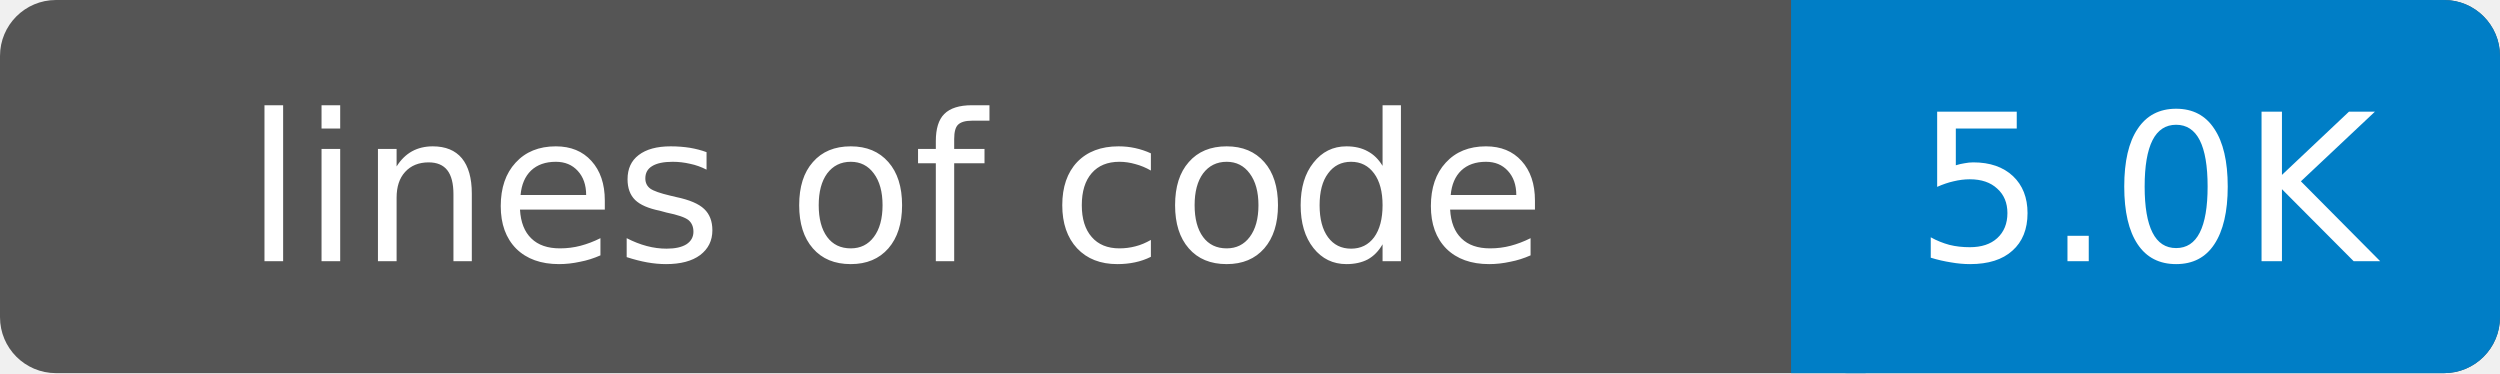
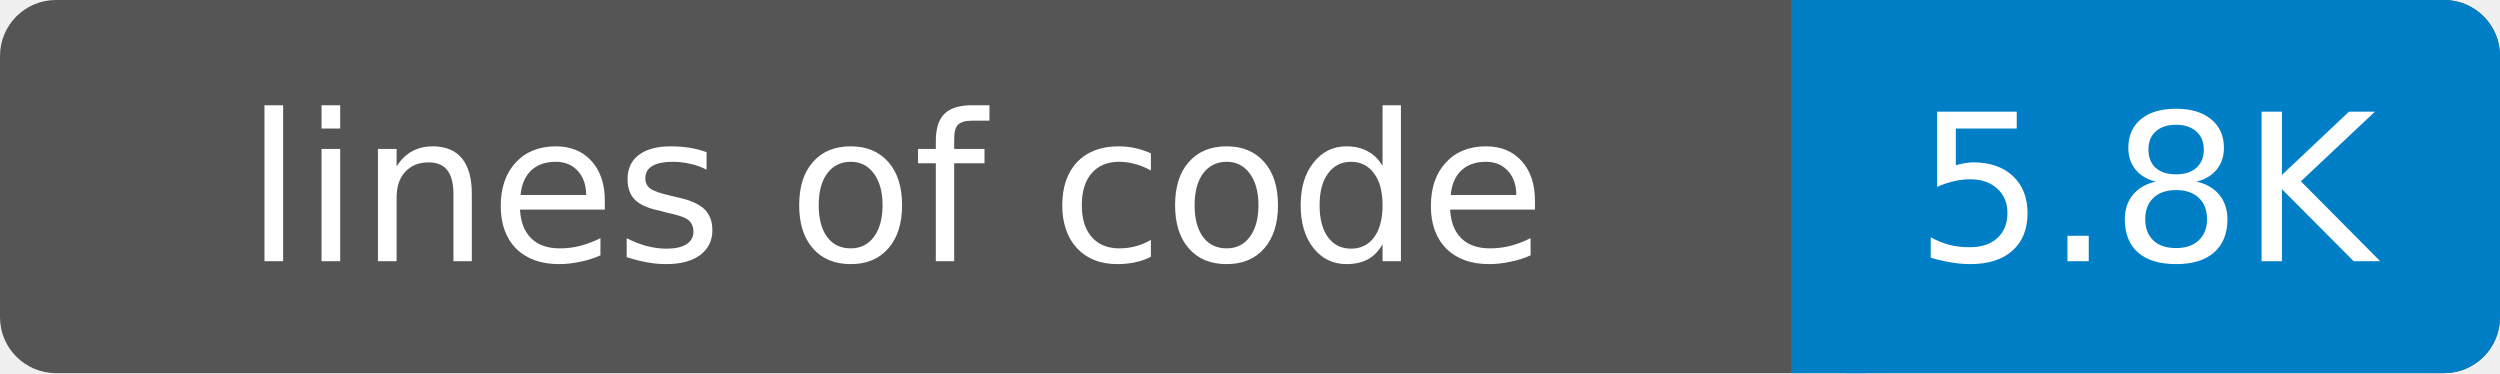
- <svg xmlns="http://www.w3.org/2000/svg" width="134" height="20" role="img" aria-label="lines of code: 5.0K">
+ <svg xmlns="http://www.w3.org/2000/svg" width="134" height="20" role="img" aria-label="lines of code: 5.8K">
  <rect width="134" height="20" rx="3" fill="#555" />
  <rect x="96" width="38" height="20" rx="3" fill="#007ec6" />
  <rect x="96" width="4" height="20" fill="#007ec6" />
  <g fill="#fff" text-anchor="middle" font-family="DejaVu Sans,Verdana,Geneva,sans-serif" font-size="11">
    <text x="48" y="14">lines of code</text>
-     <text x="115" y="14">5.0K</text>
+     <text x="115" y="14">5.8K</text>
  </g>
</svg>
